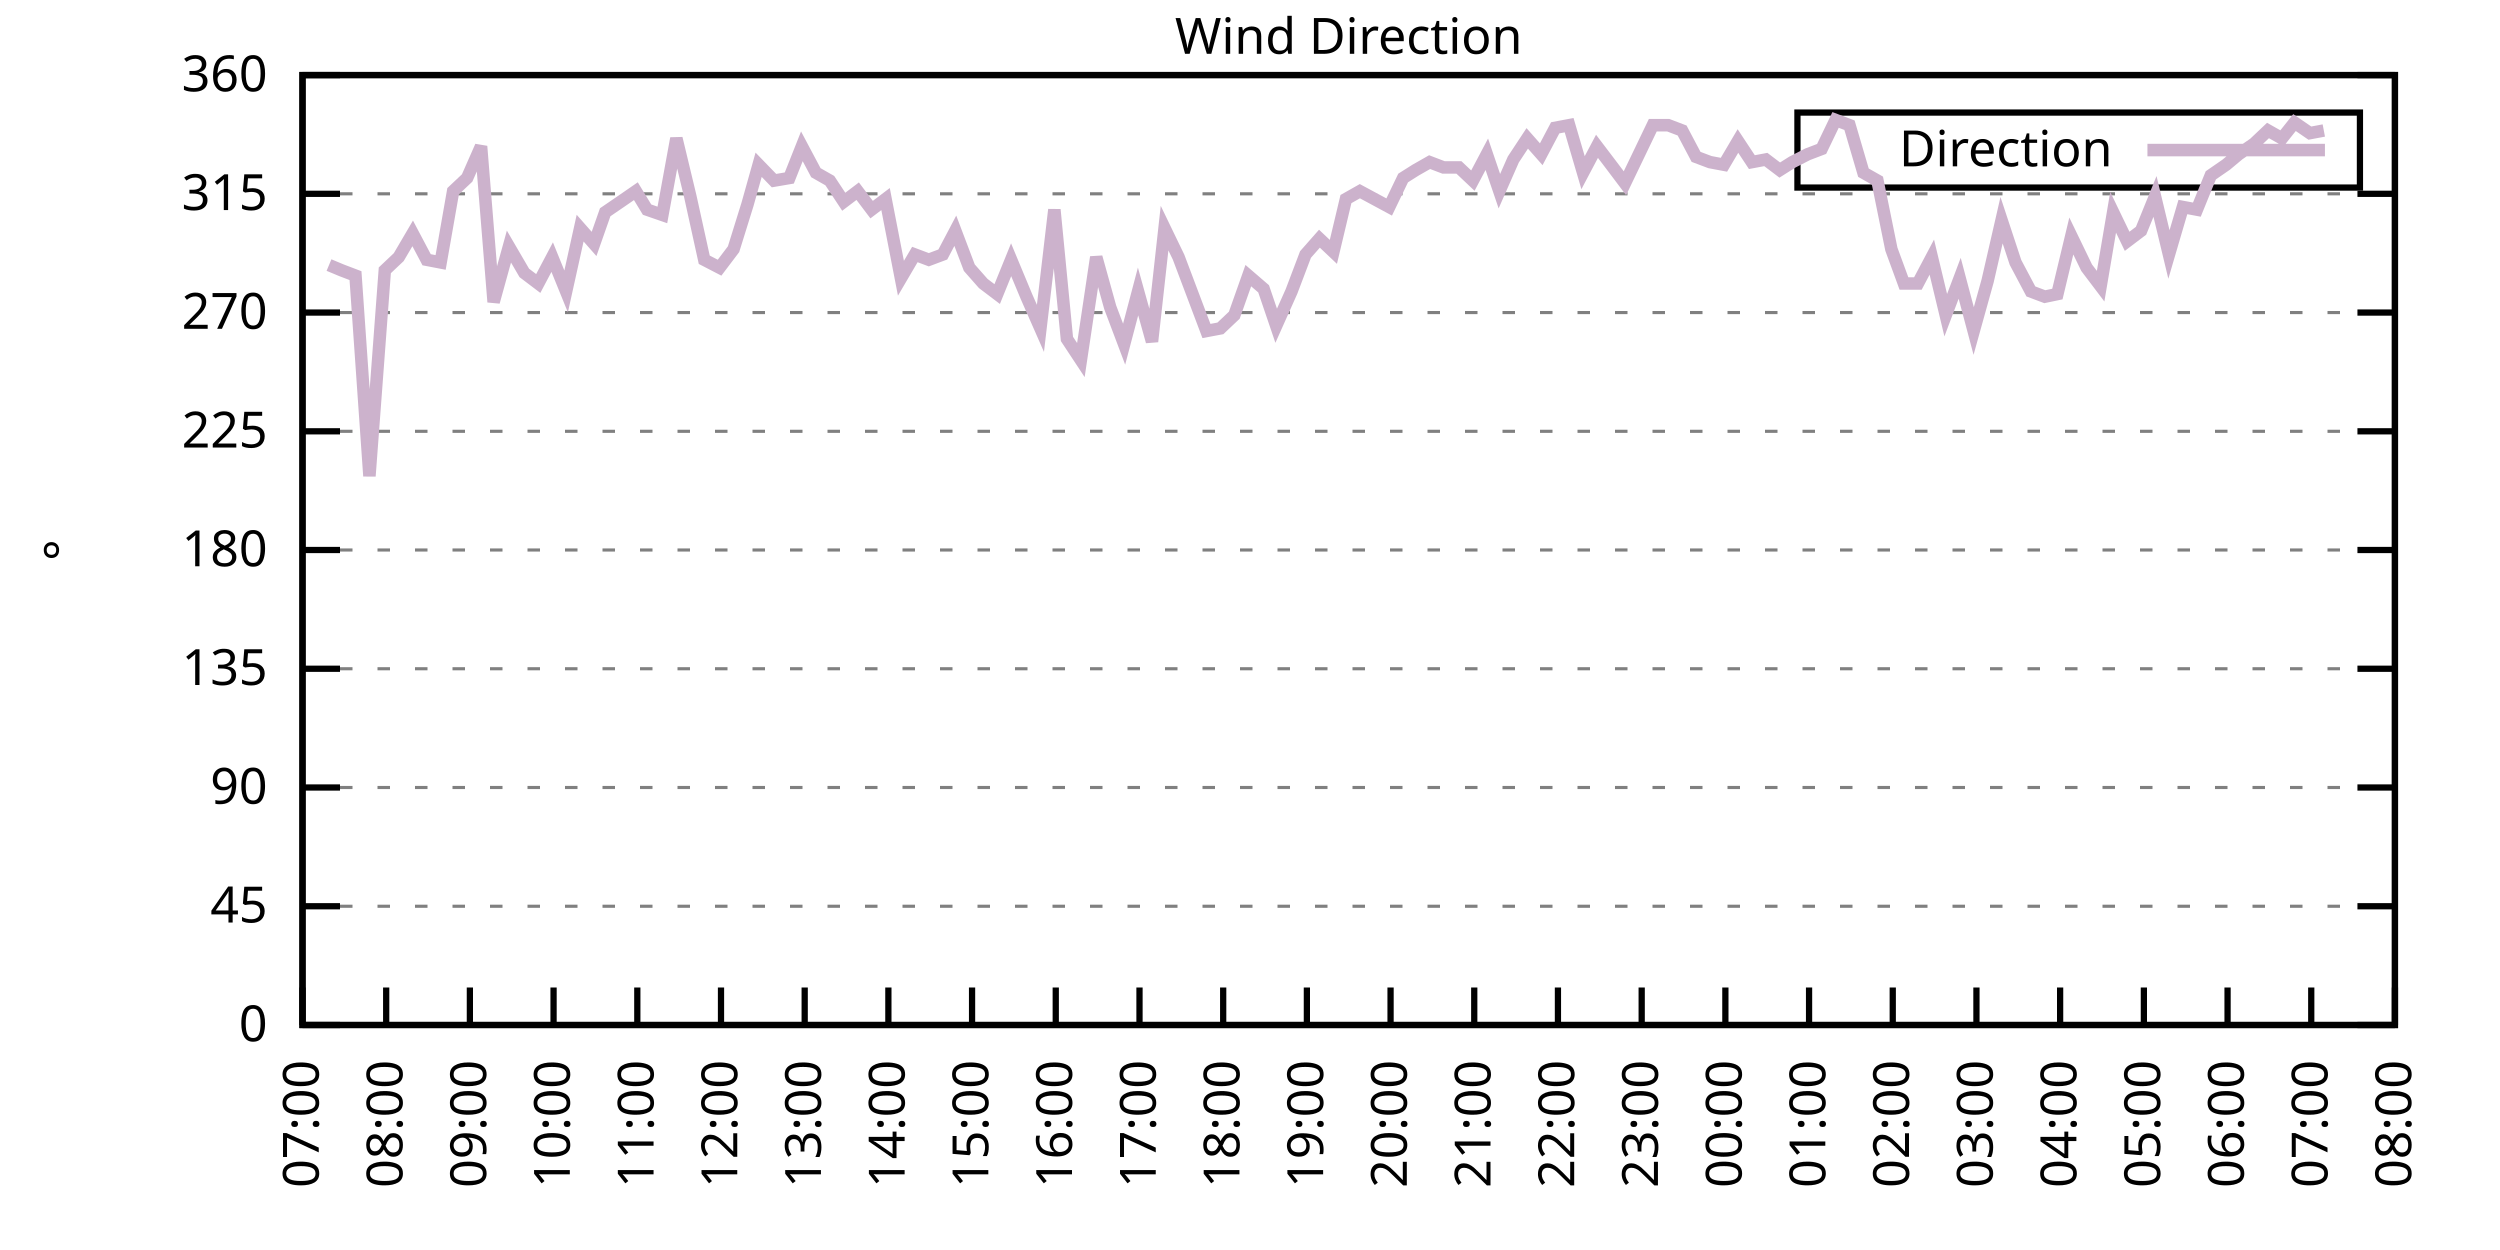
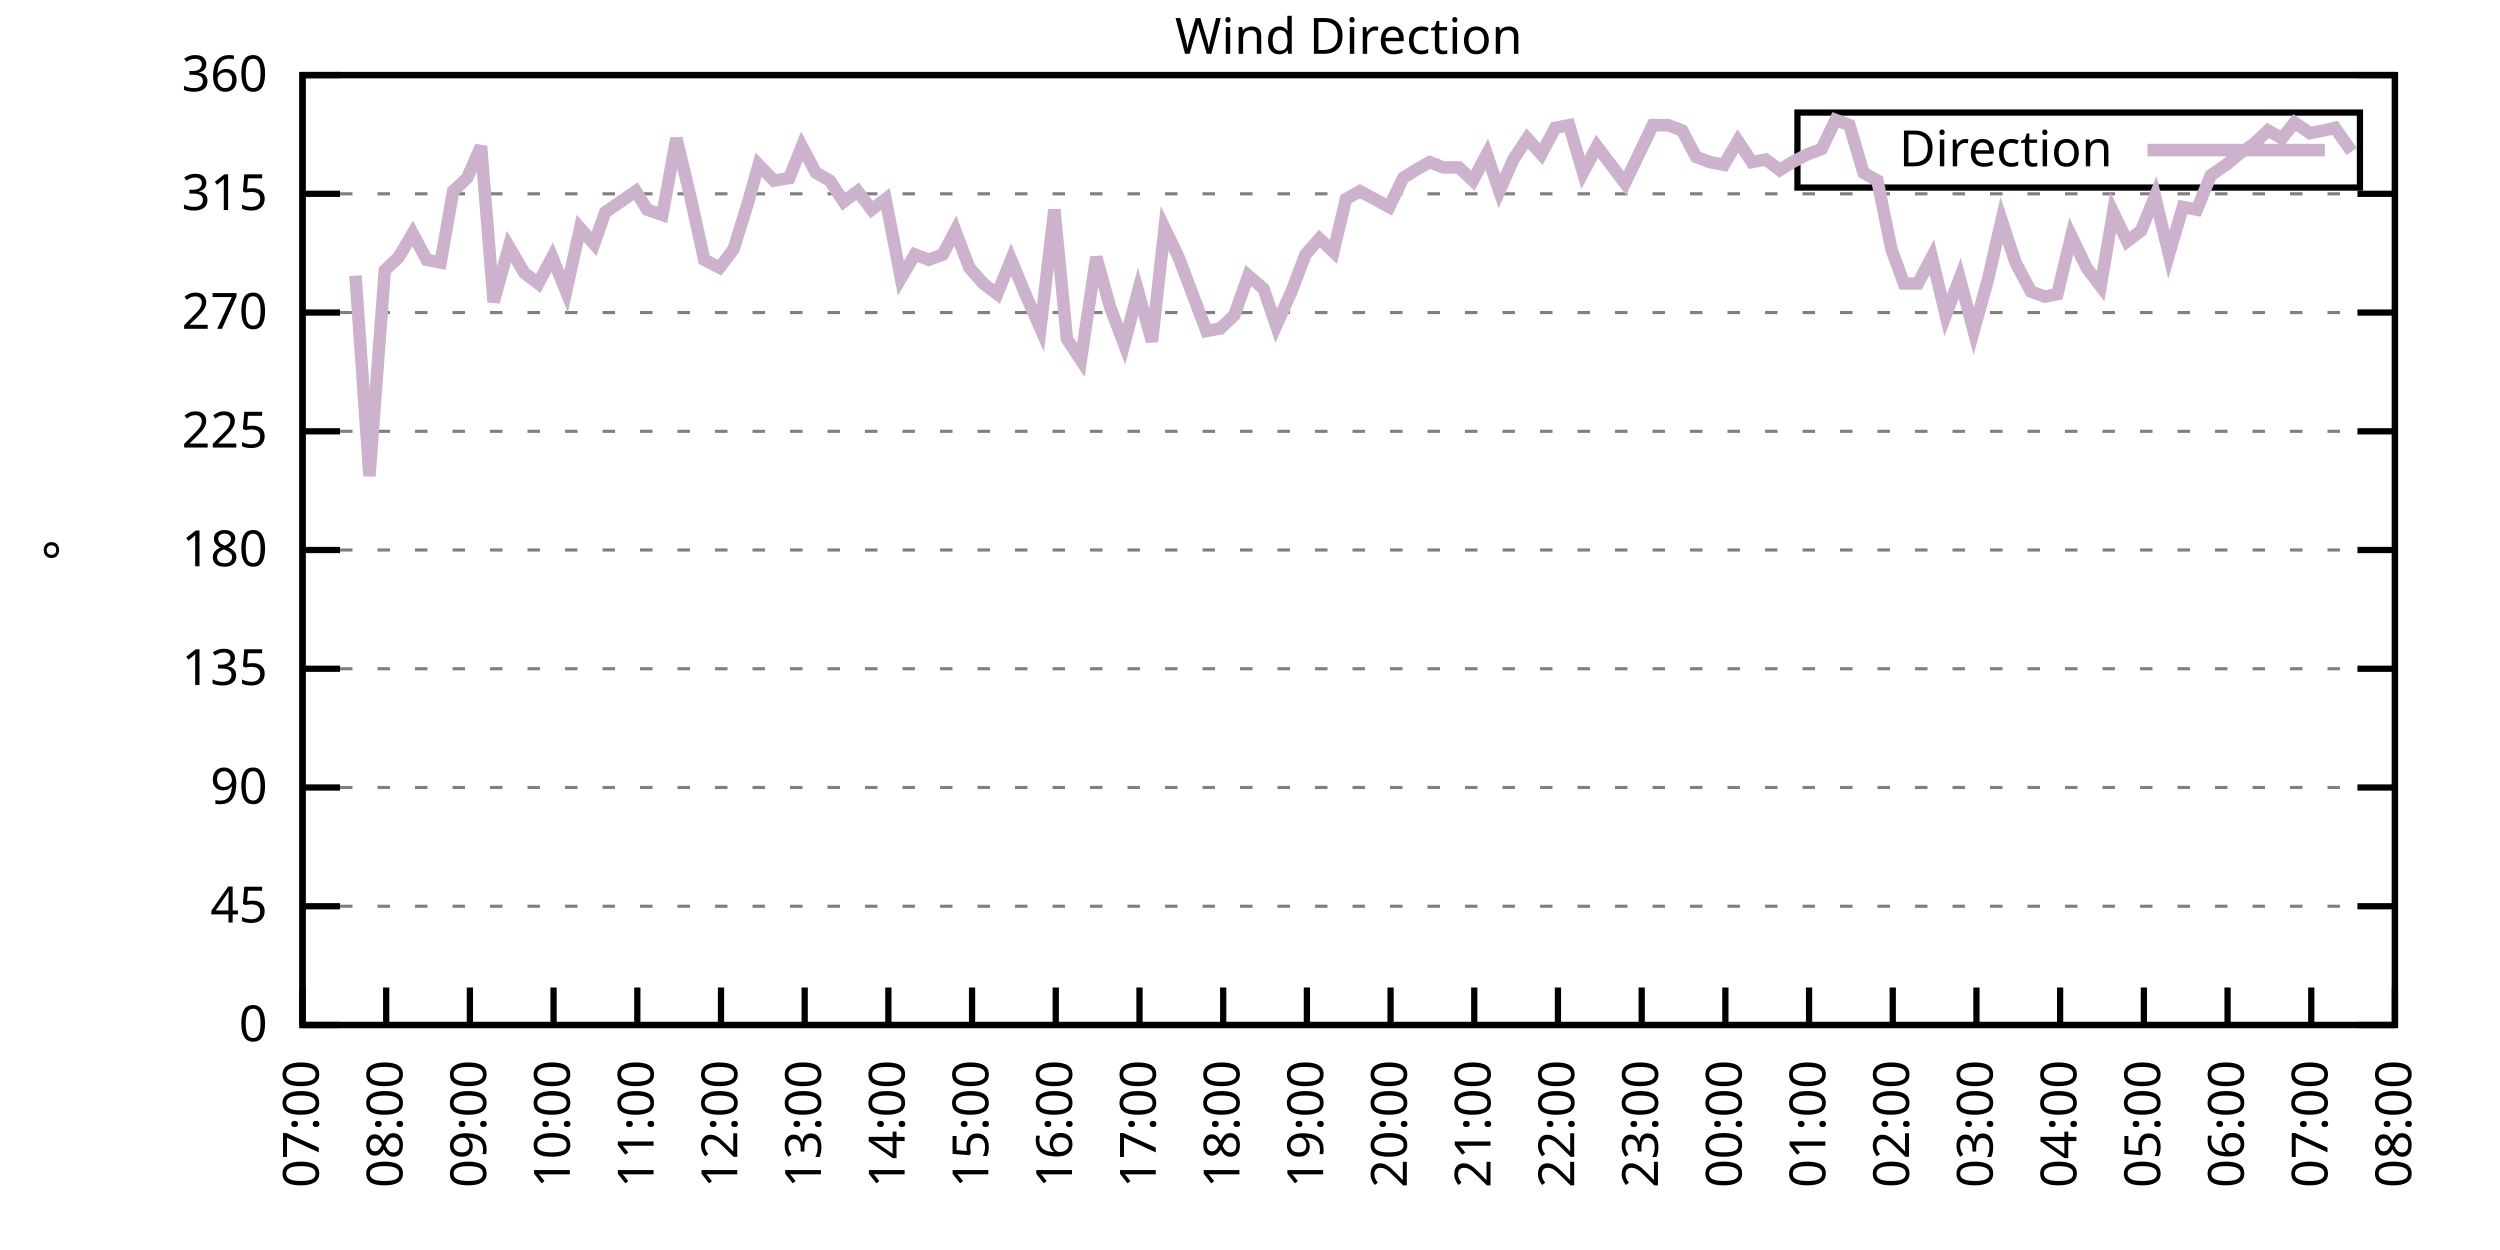
<svg xmlns="http://www.w3.org/2000/svg" xmlns:xlink="http://www.w3.org/1999/xlink" width="400" height="200" viewBox="0 0 400 200">
  <g id="gnuplot_canvas">
    <rect x="0" y="0" width="400" height="200" fill="none" />
    <defs>
      <circle id="gpDot" r="0.5" stroke-width="0.5" stroke="currentColor" />
      <path id="gpPt0" stroke-width="0.333" stroke="currentColor" d="M-1,0 h2 M0,-1 v2" />
      <path id="gpPt1" stroke-width="0.333" stroke="currentColor" d="M-1,-1 L1,1 M1,-1 L-1,1" />
      <path id="gpPt2" stroke-width="0.333" stroke="currentColor" d="M-1,0 L1,0 M0,-1 L0,1 M-1,-1 L1,1 M-1,1 L1,-1" />
      <rect id="gpPt3" stroke-width="0.333" stroke="currentColor" x="-1" y="-1" width="2" height="2" />
      <rect id="gpPt4" stroke-width="0.333" stroke="currentColor" fill="currentColor" x="-1" y="-1" width="2" height="2" />
      <circle id="gpPt5" stroke-width="0.333" stroke="currentColor" cx="0" cy="0" r="1" />
      <use xlink:href="#gpPt5" id="gpPt6" fill="currentColor" stroke="none" />
      <path id="gpPt7" stroke-width="0.333" stroke="currentColor" d="M0,-1.33 L-1.33,0.67 L1.33,0.67 z" />
      <use xlink:href="#gpPt7" id="gpPt8" fill="currentColor" stroke="none" />
      <use xlink:href="#gpPt7" id="gpPt9" stroke="currentColor" transform="rotate(180)" />
      <use xlink:href="#gpPt9" id="gpPt10" fill="currentColor" stroke="none" />
      <use xlink:href="#gpPt3" id="gpPt11" stroke="currentColor" transform="rotate(45)" />
      <use xlink:href="#gpPt11" id="gpPt12" fill="currentColor" stroke="none" />
      <path id="gpPt13" stroke-width="0.333" stroke="currentColor" d="M0,1.330 L1.265,0.411 L0.782,-1.067 L-0.782,-1.076 L-1.265,0.411 z" />
      <use xlink:href="#gpPt13" id="gpPt14" fill="currentColor" stroke="none" />
      <filter id="textbox" filterUnits="objectBoundingBox" x="0" y="0" height="1" width="1">
        <feFlood flood-color="white" flood-opacity="1" result="bgnd" />
        <feComposite in="SourceGraphic" in2="bgnd" operator="atop" />
      </filter>
      <filter id="greybox" filterUnits="objectBoundingBox" x="0" y="0" height="1" width="1">
        <feFlood flood-color="lightgrey" flood-opacity="1" result="grey" />
        <feComposite in="SourceGraphic" in2="grey" operator="atop" />
      </filter>
    </defs>
    <g fill="none" color="white" stroke="currentColor" stroke-width="1.00" stroke-linecap="butt" stroke-linejoin="miter">
</g>
    <g fill="none" color="black" stroke="currentColor" stroke-width="1.00" stroke-linecap="butt" stroke-linejoin="miter">
      <g stroke="none" shape-rendering="crispEdges">
        <polygon fill="rgb(255, 255, 255)" points="48.40,164.00 383.18,164.00 383.18,12.02 48.40,12.02 " />
      </g>
    </g>
    <g fill="none" color="black" stroke="currentColor" stroke-width="1.00" stroke-linecap="butt" stroke-linejoin="miter">
</g>
    <g fill="none" color="black" stroke="black" stroke-width="0.50" stroke-linecap="butt" stroke-linejoin="miter">
</g>
    <g fill="none" color="gray" stroke="currentColor" stroke-width="0.50" stroke-linecap="butt" stroke-linejoin="miter">
      <path stroke="gray" stroke-dasharray="2,4" class="gridline" d="M48.40,164.00 L383.19,164.00  " />
    </g>
    <g fill="none" color="gray" stroke="gray" stroke-width="1.00" stroke-linecap="butt" stroke-linejoin="miter">
</g>
    <g fill="none" color="black" stroke="currentColor" stroke-width="1.00" stroke-linecap="butt" stroke-linejoin="miter">
      <path stroke="black" d="M48.40,164.00 L54.40,164.00 M383.19,164.00 L377.19,164.00  " />
      <g transform="translate(42.80,166.60)" stroke="none" fill="black" font-family="Sans" font-size="8.00" text-anchor="end">
        <text>
          <tspan font-family="Sans"> 0</tspan>
        </text>
      </g>
    </g>
    <g fill="none" color="black" stroke="currentColor" stroke-width="1.00" stroke-linecap="butt" stroke-linejoin="miter">
</g>
    <g fill="none" color="black" stroke="black" stroke-width="0.50" stroke-linecap="butt" stroke-linejoin="miter">
</g>
    <g fill="none" color="gray" stroke="currentColor" stroke-width="0.50" stroke-linecap="butt" stroke-linejoin="miter">
      <path stroke="gray" stroke-dasharray="2,4" class="gridline" d="M48.40,145.00 L383.19,145.00  " />
    </g>
    <g fill="none" color="gray" stroke="gray" stroke-width="1.00" stroke-linecap="butt" stroke-linejoin="miter">
</g>
    <g fill="none" color="black" stroke="currentColor" stroke-width="1.00" stroke-linecap="butt" stroke-linejoin="miter">
      <path stroke="black" d="M48.40,145.00 L54.40,145.00 M383.19,145.00 L377.19,145.00  " />
      <g transform="translate(42.80,147.60)" stroke="none" fill="black" font-family="Sans" font-size="8.00" text-anchor="end">
        <text>
          <tspan font-family="Sans"> 45</tspan>
        </text>
      </g>
    </g>
    <g fill="none" color="black" stroke="currentColor" stroke-width="1.00" stroke-linecap="butt" stroke-linejoin="miter">
</g>
    <g fill="none" color="black" stroke="black" stroke-width="0.50" stroke-linecap="butt" stroke-linejoin="miter">
</g>
    <g fill="none" color="gray" stroke="currentColor" stroke-width="0.50" stroke-linecap="butt" stroke-linejoin="miter">
      <path stroke="gray" stroke-dasharray="2,4" class="gridline" d="M48.40,126.00 L383.19,126.00  " />
    </g>
    <g fill="none" color="gray" stroke="gray" stroke-width="1.00" stroke-linecap="butt" stroke-linejoin="miter">
</g>
    <g fill="none" color="black" stroke="currentColor" stroke-width="1.00" stroke-linecap="butt" stroke-linejoin="miter">
      <path stroke="black" d="M48.40,126.00 L54.40,126.00 M383.19,126.00 L377.19,126.00  " />
      <g transform="translate(42.80,128.60)" stroke="none" fill="black" font-family="Sans" font-size="8.00" text-anchor="end">
        <text>
          <tspan font-family="Sans"> 90</tspan>
        </text>
      </g>
    </g>
    <g fill="none" color="black" stroke="currentColor" stroke-width="1.00" stroke-linecap="butt" stroke-linejoin="miter">
</g>
    <g fill="none" color="black" stroke="black" stroke-width="0.50" stroke-linecap="butt" stroke-linejoin="miter">
</g>
    <g fill="none" color="gray" stroke="currentColor" stroke-width="0.50" stroke-linecap="butt" stroke-linejoin="miter">
      <path stroke="gray" stroke-dasharray="2,4" class="gridline" d="M48.40,107.00 L383.19,107.00  " />
    </g>
    <g fill="none" color="gray" stroke="gray" stroke-width="1.00" stroke-linecap="butt" stroke-linejoin="miter">
</g>
    <g fill="none" color="black" stroke="currentColor" stroke-width="1.00" stroke-linecap="butt" stroke-linejoin="miter">
      <path stroke="black" d="M48.40,107.00 L54.40,107.00 M383.19,107.00 L377.19,107.00  " />
      <g transform="translate(42.80,109.60)" stroke="none" fill="black" font-family="Sans" font-size="8.00" text-anchor="end">
        <text>
          <tspan font-family="Sans"> 135</tspan>
        </text>
      </g>
    </g>
    <g fill="none" color="black" stroke="currentColor" stroke-width="1.00" stroke-linecap="butt" stroke-linejoin="miter">
</g>
    <g fill="none" color="black" stroke="black" stroke-width="0.50" stroke-linecap="butt" stroke-linejoin="miter">
</g>
    <g fill="none" color="gray" stroke="currentColor" stroke-width="0.50" stroke-linecap="butt" stroke-linejoin="miter">
      <path stroke="gray" stroke-dasharray="2,4" class="gridline" d="M48.40,88.00 L383.19,88.00  " />
    </g>
    <g fill="none" color="gray" stroke="gray" stroke-width="1.00" stroke-linecap="butt" stroke-linejoin="miter">
</g>
    <g fill="none" color="black" stroke="currentColor" stroke-width="1.00" stroke-linecap="butt" stroke-linejoin="miter">
      <path stroke="black" d="M48.40,88.00 L54.40,88.00 M383.19,88.00 L377.19,88.00  " />
      <g transform="translate(42.80,90.60)" stroke="none" fill="black" font-family="Sans" font-size="8.00" text-anchor="end">
        <text>
          <tspan font-family="Sans"> 180</tspan>
        </text>
      </g>
    </g>
    <g fill="none" color="black" stroke="currentColor" stroke-width="1.00" stroke-linecap="butt" stroke-linejoin="miter">
</g>
    <g fill="none" color="black" stroke="black" stroke-width="0.50" stroke-linecap="butt" stroke-linejoin="miter">
</g>
    <g fill="none" color="gray" stroke="currentColor" stroke-width="0.50" stroke-linecap="butt" stroke-linejoin="miter">
      <path stroke="gray" stroke-dasharray="2,4" class="gridline" d="M48.40,69.01 L383.19,69.01  " />
    </g>
    <g fill="none" color="gray" stroke="gray" stroke-width="1.00" stroke-linecap="butt" stroke-linejoin="miter">
</g>
    <g fill="none" color="black" stroke="currentColor" stroke-width="1.00" stroke-linecap="butt" stroke-linejoin="miter">
      <path stroke="black" d="M48.40,69.01 L54.40,69.01 M383.19,69.01 L377.19,69.01  " />
      <g transform="translate(42.80,71.61)" stroke="none" fill="black" font-family="Sans" font-size="8.00" text-anchor="end">
        <text>
          <tspan font-family="Sans"> 225</tspan>
        </text>
      </g>
    </g>
    <g fill="none" color="black" stroke="currentColor" stroke-width="1.00" stroke-linecap="butt" stroke-linejoin="miter">
</g>
    <g fill="none" color="black" stroke="black" stroke-width="0.50" stroke-linecap="butt" stroke-linejoin="miter">
</g>
    <g fill="none" color="gray" stroke="currentColor" stroke-width="0.50" stroke-linecap="butt" stroke-linejoin="miter">
      <path stroke="gray" stroke-dasharray="2,4" class="gridline" d="M48.40,50.01 L383.19,50.01  " />
    </g>
    <g fill="none" color="gray" stroke="gray" stroke-width="1.00" stroke-linecap="butt" stroke-linejoin="miter">
</g>
    <g fill="none" color="black" stroke="currentColor" stroke-width="1.00" stroke-linecap="butt" stroke-linejoin="miter">
      <path stroke="black" d="M48.40,50.01 L54.40,50.01 M383.19,50.01 L377.19,50.01  " />
      <g transform="translate(42.80,52.61)" stroke="none" fill="black" font-family="Sans" font-size="8.00" text-anchor="end">
        <text>
          <tspan font-family="Sans"> 270</tspan>
        </text>
      </g>
    </g>
    <g fill="none" color="black" stroke="currentColor" stroke-width="1.00" stroke-linecap="butt" stroke-linejoin="miter">
</g>
    <g fill="none" color="black" stroke="black" stroke-width="0.50" stroke-linecap="butt" stroke-linejoin="miter">
</g>
    <g fill="none" color="gray" stroke="currentColor" stroke-width="0.50" stroke-linecap="butt" stroke-linejoin="miter">
      <path stroke="gray" stroke-dasharray="2,4" class="gridline" d="M48.40,31.01 L383.19,31.01  " />
    </g>
    <g fill="none" color="gray" stroke="gray" stroke-width="1.00" stroke-linecap="butt" stroke-linejoin="miter">
</g>
    <g fill="none" color="black" stroke="currentColor" stroke-width="1.00" stroke-linecap="butt" stroke-linejoin="miter">
      <path stroke="black" d="M48.40,31.01 L54.40,31.01 M383.19,31.01 L377.19,31.01  " />
      <g transform="translate(42.80,33.61)" stroke="none" fill="black" font-family="Sans" font-size="8.00" text-anchor="end">
        <text>
          <tspan font-family="Sans"> 315</tspan>
        </text>
      </g>
    </g>
    <g fill="none" color="black" stroke="currentColor" stroke-width="1.00" stroke-linecap="butt" stroke-linejoin="miter">
</g>
    <g fill="none" color="black" stroke="black" stroke-width="0.50" stroke-linecap="butt" stroke-linejoin="miter">
</g>
    <g fill="none" color="gray" stroke="currentColor" stroke-width="0.50" stroke-linecap="butt" stroke-linejoin="miter">
      <path stroke="gray" stroke-dasharray="2,4" class="gridline" d="M48.40,12.01 L383.19,12.01  " />
    </g>
    <g fill="none" color="gray" stroke="gray" stroke-width="1.00" stroke-linecap="butt" stroke-linejoin="miter">
</g>
    <g fill="none" color="black" stroke="currentColor" stroke-width="1.00" stroke-linecap="butt" stroke-linejoin="miter">
      <path stroke="black" d="M48.40,12.01 L54.40,12.01 M383.19,12.01 L377.19,12.01  " />
      <g transform="translate(42.80,14.61)" stroke="none" fill="black" font-family="Sans" font-size="8.00" text-anchor="end">
        <text>
          <tspan font-family="Sans"> 360</tspan>
        </text>
      </g>
    </g>
    <g fill="none" color="black" stroke="currentColor" stroke-width="1.00" stroke-linecap="butt" stroke-linejoin="miter">
      <path stroke="black" d="M48.40,164.00 L48.40,158.00  " />
      <g transform="translate(51.00,169.60) rotate(270.00)" stroke="none" fill="black" font-family="Sans" font-size="8.00" text-anchor="end">
        <text>
          <tspan font-family="Sans">07:00</tspan>
        </text>
      </g>
    </g>
    <g fill="none" color="black" stroke="currentColor" stroke-width="1.00" stroke-linecap="butt" stroke-linejoin="miter">
      <path stroke="black" d="M61.79,164.00 L61.79,158.00  " />
      <g transform="translate(64.39,169.60) rotate(270.00)" stroke="none" fill="black" font-family="Sans" font-size="8.00" text-anchor="end">
        <text>
          <tspan font-family="Sans">08:00</tspan>
        </text>
      </g>
    </g>
    <g fill="none" color="black" stroke="currentColor" stroke-width="1.00" stroke-linecap="butt" stroke-linejoin="miter">
      <path stroke="black" d="M75.18,164.00 L75.18,158.00  " />
      <g transform="translate(77.78,169.60) rotate(270.00)" stroke="none" fill="black" font-family="Sans" font-size="8.00" text-anchor="end">
        <text>
          <tspan font-family="Sans">09:00</tspan>
        </text>
      </g>
    </g>
    <g fill="none" color="black" stroke="currentColor" stroke-width="1.00" stroke-linecap="butt" stroke-linejoin="miter">
      <path stroke="black" d="M88.57,164.00 L88.57,158.00  " />
      <g transform="translate(91.17,169.60) rotate(270.00)" stroke="none" fill="black" font-family="Sans" font-size="8.00" text-anchor="end">
        <text>
          <tspan font-family="Sans">10:00</tspan>
        </text>
      </g>
    </g>
    <g fill="none" color="black" stroke="currentColor" stroke-width="1.00" stroke-linecap="butt" stroke-linejoin="miter">
      <path stroke="black" d="M101.97,164.00 L101.97,158.00  " />
      <g transform="translate(104.57,169.60) rotate(270.00)" stroke="none" fill="black" font-family="Sans" font-size="8.00" text-anchor="end">
        <text>
          <tspan font-family="Sans">11:00</tspan>
        </text>
      </g>
    </g>
    <g fill="none" color="black" stroke="currentColor" stroke-width="1.00" stroke-linecap="butt" stroke-linejoin="miter">
      <path stroke="black" d="M115.36,164.00 L115.36,158.00  " />
      <g transform="translate(117.96,169.60) rotate(270.00)" stroke="none" fill="black" font-family="Sans" font-size="8.00" text-anchor="end">
        <text>
          <tspan font-family="Sans">12:00</tspan>
        </text>
      </g>
    </g>
    <g fill="none" color="black" stroke="currentColor" stroke-width="1.00" stroke-linecap="butt" stroke-linejoin="miter">
      <path stroke="black" d="M128.75,164.00 L128.75,158.00  " />
      <g transform="translate(131.35,169.60) rotate(270.00)" stroke="none" fill="black" font-family="Sans" font-size="8.00" text-anchor="end">
        <text>
          <tspan font-family="Sans">13:00</tspan>
        </text>
      </g>
    </g>
    <g fill="none" color="black" stroke="currentColor" stroke-width="1.00" stroke-linecap="butt" stroke-linejoin="miter">
      <path stroke="black" d="M142.14,164.00 L142.14,158.00  " />
      <g transform="translate(144.74,169.60) rotate(270.00)" stroke="none" fill="black" font-family="Sans" font-size="8.00" text-anchor="end">
        <text>
          <tspan font-family="Sans">14:00</tspan>
        </text>
      </g>
    </g>
    <g fill="none" color="black" stroke="currentColor" stroke-width="1.00" stroke-linecap="butt" stroke-linejoin="miter">
      <path stroke="black" d="M155.53,164.00 L155.53,158.00  " />
      <g transform="translate(158.13,169.60) rotate(270.00)" stroke="none" fill="black" font-family="Sans" font-size="8.00" text-anchor="end">
        <text>
          <tspan font-family="Sans">15:00</tspan>
        </text>
      </g>
    </g>
    <g fill="none" color="black" stroke="currentColor" stroke-width="1.00" stroke-linecap="butt" stroke-linejoin="miter">
      <path stroke="black" d="M168.92,164.00 L168.92,158.00  " />
      <g transform="translate(171.52,169.60) rotate(270.00)" stroke="none" fill="black" font-family="Sans" font-size="8.00" text-anchor="end">
        <text>
          <tspan font-family="Sans">16:00</tspan>
        </text>
      </g>
    </g>
    <g fill="none" color="black" stroke="currentColor" stroke-width="1.00" stroke-linecap="butt" stroke-linejoin="miter">
      <path stroke="black" d="M182.32,164.00 L182.32,158.00  " />
      <g transform="translate(184.92,169.60) rotate(270.00)" stroke="none" fill="black" font-family="Sans" font-size="8.00" text-anchor="end">
        <text>
          <tspan font-family="Sans">17:00</tspan>
        </text>
      </g>
    </g>
    <g fill="none" color="black" stroke="currentColor" stroke-width="1.00" stroke-linecap="butt" stroke-linejoin="miter">
      <path stroke="black" d="M195.71,164.00 L195.71,158.00  " />
      <g transform="translate(198.31,169.60) rotate(270.00)" stroke="none" fill="black" font-family="Sans" font-size="8.00" text-anchor="end">
        <text>
          <tspan font-family="Sans">18:00</tspan>
        </text>
      </g>
    </g>
    <g fill="none" color="black" stroke="currentColor" stroke-width="1.00" stroke-linecap="butt" stroke-linejoin="miter">
      <path stroke="black" d="M209.10,164.00 L209.10,158.00  " />
      <g transform="translate(211.70,169.60) rotate(270.00)" stroke="none" fill="black" font-family="Sans" font-size="8.00" text-anchor="end">
        <text>
          <tspan font-family="Sans">19:00</tspan>
        </text>
      </g>
    </g>
    <g fill="none" color="black" stroke="currentColor" stroke-width="1.00" stroke-linecap="butt" stroke-linejoin="miter">
      <path stroke="black" d="M222.49,164.00 L222.49,158.00  " />
      <g transform="translate(225.09,169.60) rotate(270.00)" stroke="none" fill="black" font-family="Sans" font-size="8.00" text-anchor="end">
        <text>
          <tspan font-family="Sans">20:00</tspan>
        </text>
      </g>
    </g>
    <g fill="none" color="black" stroke="currentColor" stroke-width="1.00" stroke-linecap="butt" stroke-linejoin="miter">
      <path stroke="black" d="M235.88,164.00 L235.88,158.00  " />
      <g transform="translate(238.48,169.60) rotate(270.00)" stroke="none" fill="black" font-family="Sans" font-size="8.00" text-anchor="end">
        <text>
          <tspan font-family="Sans">21:00</tspan>
        </text>
      </g>
    </g>
    <g fill="none" color="black" stroke="currentColor" stroke-width="1.00" stroke-linecap="butt" stroke-linejoin="miter">
      <path stroke="black" d="M249.27,164.00 L249.27,158.00  " />
      <g transform="translate(251.87,169.60) rotate(270.00)" stroke="none" fill="black" font-family="Sans" font-size="8.00" text-anchor="end">
        <text>
          <tspan font-family="Sans">22:00</tspan>
        </text>
      </g>
    </g>
    <g fill="none" color="black" stroke="currentColor" stroke-width="1.00" stroke-linecap="butt" stroke-linejoin="miter">
      <path stroke="black" d="M262.67,164.00 L262.67,158.00  " />
      <g transform="translate(265.27,169.60) rotate(270.00)" stroke="none" fill="black" font-family="Sans" font-size="8.00" text-anchor="end">
        <text>
          <tspan font-family="Sans">23:00</tspan>
        </text>
      </g>
    </g>
    <g fill="none" color="black" stroke="currentColor" stroke-width="1.00" stroke-linecap="butt" stroke-linejoin="miter">
      <path stroke="black" d="M276.06,164.00 L276.06,158.00  " />
      <g transform="translate(278.66,169.60) rotate(270.00)" stroke="none" fill="black" font-family="Sans" font-size="8.00" text-anchor="end">
        <text>
          <tspan font-family="Sans">00:00</tspan>
        </text>
      </g>
    </g>
    <g fill="none" color="black" stroke="currentColor" stroke-width="1.00" stroke-linecap="butt" stroke-linejoin="miter">
      <path stroke="black" d="M289.45,164.00 L289.45,158.00  " />
      <g transform="translate(292.05,169.60) rotate(270.00)" stroke="none" fill="black" font-family="Sans" font-size="8.00" text-anchor="end">
        <text>
          <tspan font-family="Sans">01:00</tspan>
        </text>
      </g>
    </g>
    <g fill="none" color="black" stroke="currentColor" stroke-width="1.00" stroke-linecap="butt" stroke-linejoin="miter">
      <path stroke="black" d="M302.84,164.00 L302.84,158.00  " />
      <g transform="translate(305.44,169.60) rotate(270.00)" stroke="none" fill="black" font-family="Sans" font-size="8.00" text-anchor="end">
        <text>
          <tspan font-family="Sans">02:00</tspan>
        </text>
      </g>
    </g>
    <g fill="none" color="black" stroke="currentColor" stroke-width="1.00" stroke-linecap="butt" stroke-linejoin="miter">
      <path stroke="black" d="M316.23,164.00 L316.23,158.00  " />
      <g transform="translate(318.83,169.60) rotate(270.00)" stroke="none" fill="black" font-family="Sans" font-size="8.00" text-anchor="end">
        <text>
          <tspan font-family="Sans">03:00</tspan>
        </text>
      </g>
    </g>
    <g fill="none" color="black" stroke="currentColor" stroke-width="1.00" stroke-linecap="butt" stroke-linejoin="miter">
      <path stroke="black" d="M329.62,164.00 L329.62,158.00  " />
      <g transform="translate(332.22,169.60) rotate(270.00)" stroke="none" fill="black" font-family="Sans" font-size="8.00" text-anchor="end">
        <text>
          <tspan font-family="Sans">04:00</tspan>
        </text>
      </g>
    </g>
    <g fill="none" color="black" stroke="currentColor" stroke-width="1.00" stroke-linecap="butt" stroke-linejoin="miter">
      <path stroke="black" d="M343.02,164.00 L343.02,158.00  " />
      <g transform="translate(345.62,169.60) rotate(270.00)" stroke="none" fill="black" font-family="Sans" font-size="8.00" text-anchor="end">
        <text>
          <tspan font-family="Sans">05:00</tspan>
        </text>
      </g>
    </g>
    <g fill="none" color="black" stroke="currentColor" stroke-width="1.00" stroke-linecap="butt" stroke-linejoin="miter">
      <path stroke="black" d="M356.41,164.00 L356.41,158.00  " />
      <g transform="translate(359.01,169.60) rotate(270.00)" stroke="none" fill="black" font-family="Sans" font-size="8.00" text-anchor="end">
        <text>
          <tspan font-family="Sans">06:00</tspan>
        </text>
      </g>
    </g>
    <g fill="none" color="black" stroke="currentColor" stroke-width="1.00" stroke-linecap="butt" stroke-linejoin="miter">
      <path stroke="black" d="M369.80,164.00 L369.80,158.00  " />
      <g transform="translate(372.40,169.60) rotate(270.00)" stroke="none" fill="black" font-family="Sans" font-size="8.00" text-anchor="end">
        <text>
          <tspan font-family="Sans">07:00</tspan>
        </text>
      </g>
    </g>
    <g fill="none" color="black" stroke="currentColor" stroke-width="1.00" stroke-linecap="butt" stroke-linejoin="miter">
      <path stroke="black" d="M383.19,164.00 L383.19,158.00  " />
      <g transform="translate(385.79,169.60) rotate(270.00)" stroke="none" fill="black" font-family="Sans" font-size="8.00" text-anchor="end">
        <text>
          <tspan font-family="Sans">08:00</tspan>
        </text>
      </g>
    </g>
    <g fill="none" color="black" stroke="currentColor" stroke-width="1.00" stroke-linecap="butt" stroke-linejoin="miter">
</g>
    <g fill="none" color="black" stroke="currentColor" stroke-width="1.00" stroke-linecap="butt" stroke-linejoin="miter">
      <path stroke="black" d="M48.40,12.01 L48.40,164.00 L383.19,164.00 L383.19,12.01 L48.40,12.01 Z  " />
    </g>
    <g fill="none" color="black" stroke="currentColor" stroke-width="1.00" stroke-linecap="butt" stroke-linejoin="miter">
</g>
    <g fill="none" color="black" stroke="currentColor" stroke-width="1.00" stroke-linecap="butt" stroke-linejoin="miter">
      <path stroke="black" d="M287.59,30.01 L287.59,18.01 L377.59,18.01 L377.59,30.01 L287.59,30.01 Z  " />
    </g>
    <g id="Wind_direction_plot_1">
      <g fill="none" color="white" stroke="black" stroke-width="2.00" stroke-linecap="butt" stroke-linejoin="miter">
</g>
      <g fill="none" color="black" stroke="currentColor" stroke-width="2.00" stroke-linecap="butt" stroke-linejoin="miter">
        <g transform="translate(337.99,26.61)" stroke="none" fill="black" font-family="Sans" font-size="8.00" text-anchor="end">
          <text>
            <tspan font-family="Sans">Direction</tspan>
          </text>
        </g>
      </g>
      <g fill="none" color="black" stroke="currentColor" stroke-width="2.00" stroke-linecap="butt" stroke-linejoin="miter">
-         <path stroke="rgb(204, 178, 204)" d="M343.59,24.01 L371.99,24.01 M52.64,42.41 L54.65,43.25 L56.88,44.10 L59.11,76.18 L61.57,43.25 L63.80,41.14   L66.03,37.34 L68.26,41.56 L70.50,41.99 L72.50,30.59 L74.74,28.48 L76.97,23.41 L78.98,48.32 L81.43,39.45   L83.89,43.67 L86.12,45.36 L88.35,41.14 L90.58,46.63 L92.82,36.50 L95.05,39.03 L96.83,33.96 L99.29,32.28   L101.74,30.59 L103.53,33.54 L105.98,34.39 L108.22,22.14 L110.45,31.43 L112.68,41.56 L115.13,42.83 L117.37,39.87   L119.60,32.70 L121.38,26.36 L123.84,28.90 L126.29,28.48 L128.30,23.41 L130.54,27.63 L132.77,28.90 L135.00,32.28   L137.23,30.59 L139.46,33.54 L141.69,31.85 L144.15,44.52 L146.38,40.72 L148.61,41.56 L150.85,40.72 L152.85,36.92   L155.09,42.83 L157.32,45.36 L159.55,47.05 L161.78,41.56 L164.24,47.47 L166.47,52.54 L168.70,33.54 L170.71,54.23   L172.94,57.61 L175.40,41.14 L177.63,49.16 L179.86,55.07 L182.09,46.63 L184.32,54.65 L186.33,36.50 L188.57,41.14   L190.80,47.05 L193.03,52.96 L195.26,52.54 L197.49,50.43 L199.73,44.10 L202.18,46.21 L204.19,52.12 L206.64,46.63   L208.88,40.72 L211.11,38.19 L213.34,40.30 L215.35,31.85 L217.58,30.59 L222.27,33.12 L224.50,28.48 L226.51,27.21   L228.74,25.94 L230.97,26.79 L233.43,26.79 L235.66,28.90 L237.89,24.68 L239.90,30.59 L242.13,25.52 L244.36,22.14   L246.60,24.68 L248.83,20.45 L251.06,20.03 L253.29,27.63 L255.52,23.41 L257.76,26.36 L259.99,29.32 L262.22,24.68   L264.45,20.03 L266.91,20.03 L269.14,20.88 L271.37,25.10 L273.60,25.94 L275.83,26.36 L278.07,22.56 L280.30,25.94   L282.53,25.52 L284.76,27.21 L286.77,25.94 L289.23,24.68 L291.46,23.83 L293.69,19.19 L295.92,20.03 L298.15,27.63   L300.39,28.90 L302.62,39.87 L304.63,45.36 L306.86,45.36 L309.09,41.14 L311.32,50.43 L313.55,44.52 L315.79,52.96   L318.02,44.94 L320.25,35.23 L322.48,41.99 L324.94,46.63 L327.17,47.47 L329.18,47.05 L331.41,37.76 L333.86,42.83   L336.10,45.79 L338.10,33.96 L340.34,38.61 L342.57,36.92 L344.80,31.43 L347.03,40.72 L349.26,33.12 L351.50,33.54   L353.73,28.05 L356.18,26.36 L358.19,24.68 L360.65,22.99 L362.88,20.88 L365.11,22.14 L367.12,19.61 L369.58,21.30   L371.81,20.88  " />
+         <path stroke="rgb(204, 178, 204)" d="M343.59,24.01 L371.99,24.01 M56.88,44.10 L59.11,76.18 L61.57,43.25 L63.80,41.14 L66.03,37.34 L68.26,41.56   L70.50,41.99 L72.50,30.59 L74.74,28.48 L76.97,23.41 L78.98,48.32 L81.43,39.45 L83.89,43.67 L86.12,45.36   L88.35,41.14 L90.58,46.63 L92.82,36.50 L95.05,39.03 L96.83,33.96 L99.29,32.28 L101.74,30.59 L103.53,33.54   L105.98,34.39 L108.22,22.14 L110.45,31.43 L112.68,41.56 L115.13,42.83 L117.37,39.87 L119.60,32.70 L121.38,26.36   L123.84,28.90 L126.29,28.48 L128.30,23.41 L130.54,27.63 L132.77,28.90 L135.00,32.28 L137.23,30.59 L139.46,33.54   L141.69,31.85 L144.15,44.52 L146.38,40.72 L148.61,41.56 L150.85,40.72 L152.85,36.92 L155.09,42.83 L157.32,45.36   L159.55,47.05 L161.78,41.56 L164.24,47.47 L166.47,52.54 L168.70,33.54 L170.71,54.23 L172.94,57.61 L175.40,41.14   L177.63,49.16 L179.86,55.07 L182.09,46.63 L184.32,54.65 L186.33,36.50 L188.57,41.14 L190.80,47.05 L193.03,52.96   L195.26,52.54 L197.49,50.43 L199.73,44.10 L202.18,46.21 L204.19,52.12 L206.64,46.63 L208.88,40.72 L211.11,38.19   L213.34,40.30 L215.35,31.85 L217.58,30.59 L222.27,33.12 L224.50,28.48 L226.51,27.21 L228.74,25.94 L230.97,26.79   L233.43,26.79 L235.66,28.90 L237.89,24.68 L239.90,30.59 L242.13,25.52 L244.36,22.14 L246.60,24.68 L248.83,20.45   L251.06,20.03 L253.29,27.63 L255.52,23.41 L257.76,26.36 L259.99,29.32 L262.22,24.68 L264.45,20.03 L266.91,20.03   L269.14,20.88 L271.37,25.10 L273.60,25.94 L275.83,26.36 L278.07,22.56 L280.30,25.94 L282.53,25.52 L284.76,27.21   L286.77,25.94 L289.23,24.68 L291.46,23.83 L293.69,19.19 L295.92,20.03 L298.15,27.63 L300.39,28.90 L302.62,39.87   L304.63,45.36 L306.86,45.36 L309.09,41.14 L311.32,50.43 L313.55,44.52 L315.79,52.96 L318.02,44.94 L320.25,35.23   L322.48,41.99 L324.94,46.63 L327.17,47.47 L329.18,47.05 L331.41,37.76 L333.86,42.83 L336.10,45.79 L338.10,33.96   L340.34,38.61 L342.57,36.92 L344.80,31.43 L347.03,40.72 L349.26,33.12 L351.50,33.54 L353.73,28.05 L356.18,26.36   L358.19,24.68 L360.65,22.99 L362.88,20.88 L365.11,22.14 L367.12,19.61 L369.58,21.30 L371.81,20.88 L373.59,20.45   L376.27,24.25  " />
      </g>
    </g>
    <g fill="none" color="black" stroke="currentColor" stroke-width="2.00" stroke-linecap="butt" stroke-linejoin="miter">
</g>
    <g fill="none" color="black" stroke="black" stroke-width="1.00" stroke-linecap="butt" stroke-linejoin="miter">
</g>
    <g fill="none" color="black" stroke="currentColor" stroke-width="1.00" stroke-linecap="butt" stroke-linejoin="miter">
      <path stroke="black" d="M48.40,12.01 L48.40,164.00 L383.19,164.00 L383.19,12.01 L48.40,12.01 Z  " />
      <g transform="translate(12.80,88.01) rotate(270.00)" stroke="none" fill="black" font-family="Sans" font-size="8.00" text-anchor="middle">
        <text>
          <tspan font-family="Sans">°</tspan>
        </text>
      </g>
    </g>
    <g fill="none" color="black" stroke="currentColor" stroke-width="1.00" stroke-linecap="butt" stroke-linejoin="miter">
</g>
    <g fill="none" color="black" stroke="currentColor" stroke-width="1.00" stroke-linecap="butt" stroke-linejoin="miter">
      <g transform="translate(215.79,8.61)" stroke="none" fill="black" font-family="Sans" font-size="8.00" text-anchor="middle">
        <text>
          <tspan font-family="Sans">Wind Direction</tspan>
        </text>
      </g>
    </g>
    <g fill="none" color="black" stroke="currentColor" stroke-width="1.00" stroke-linecap="butt" stroke-linejoin="miter">
</g>
  </g>
</svg>
